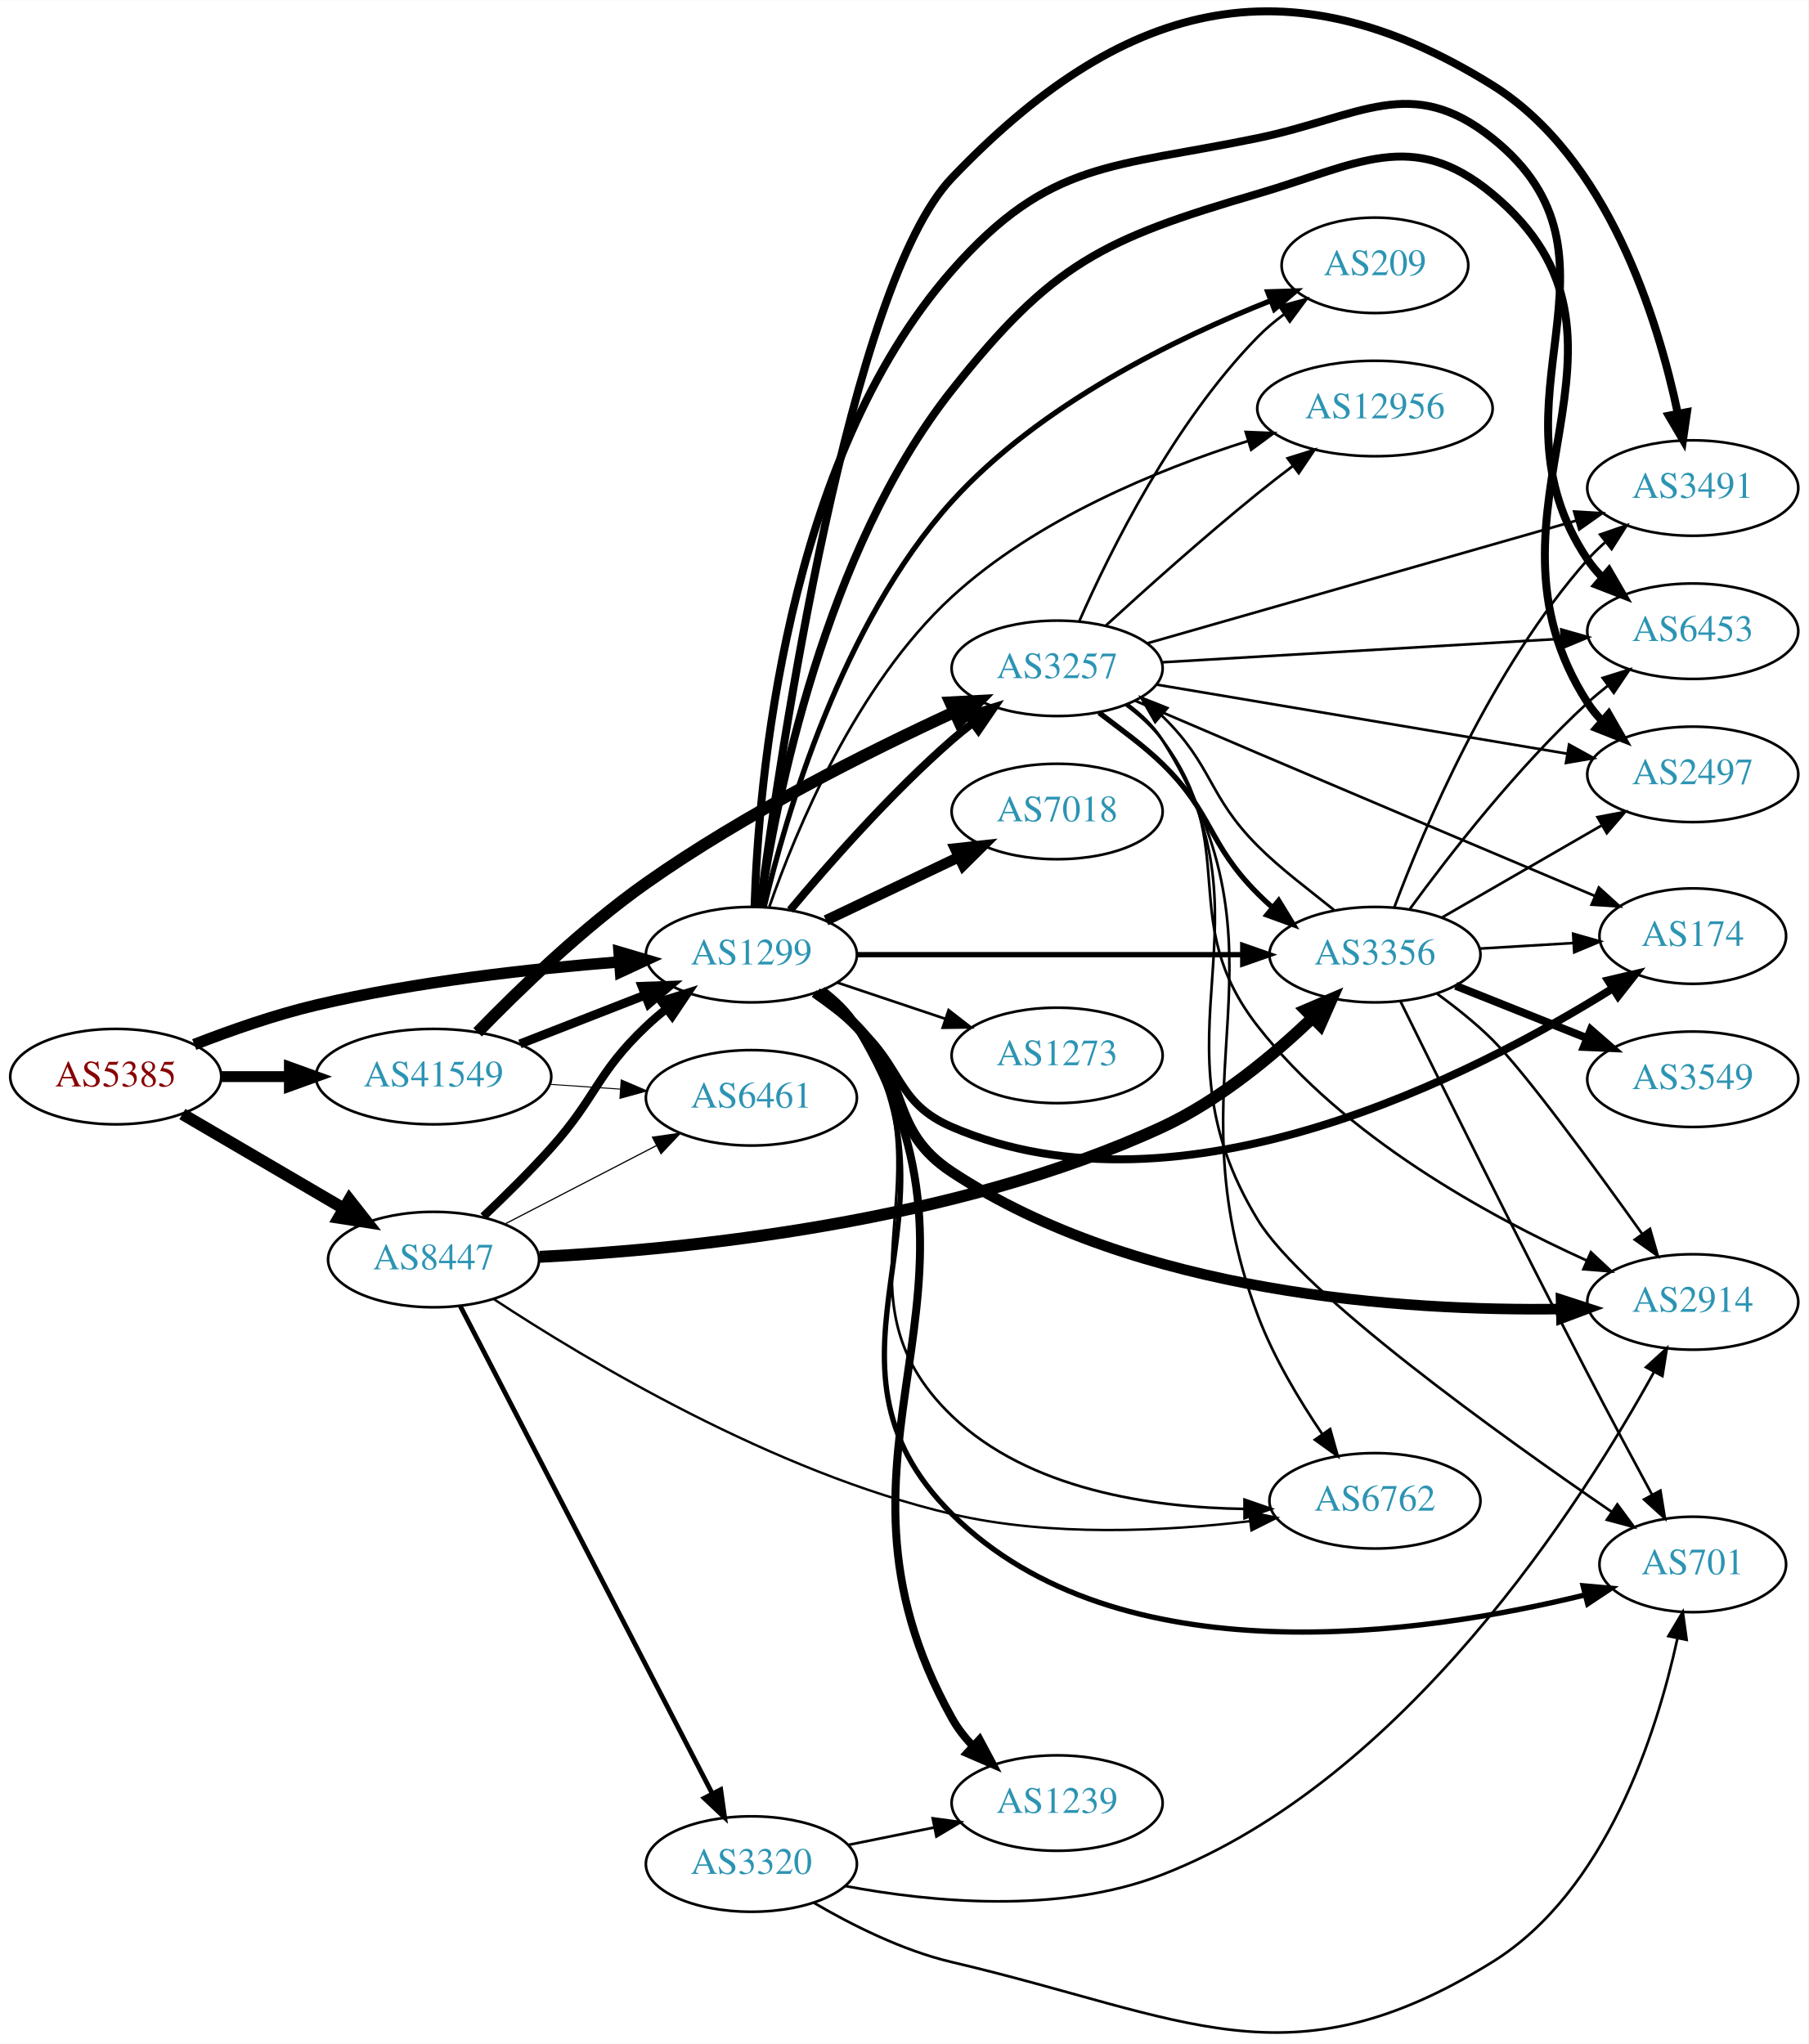
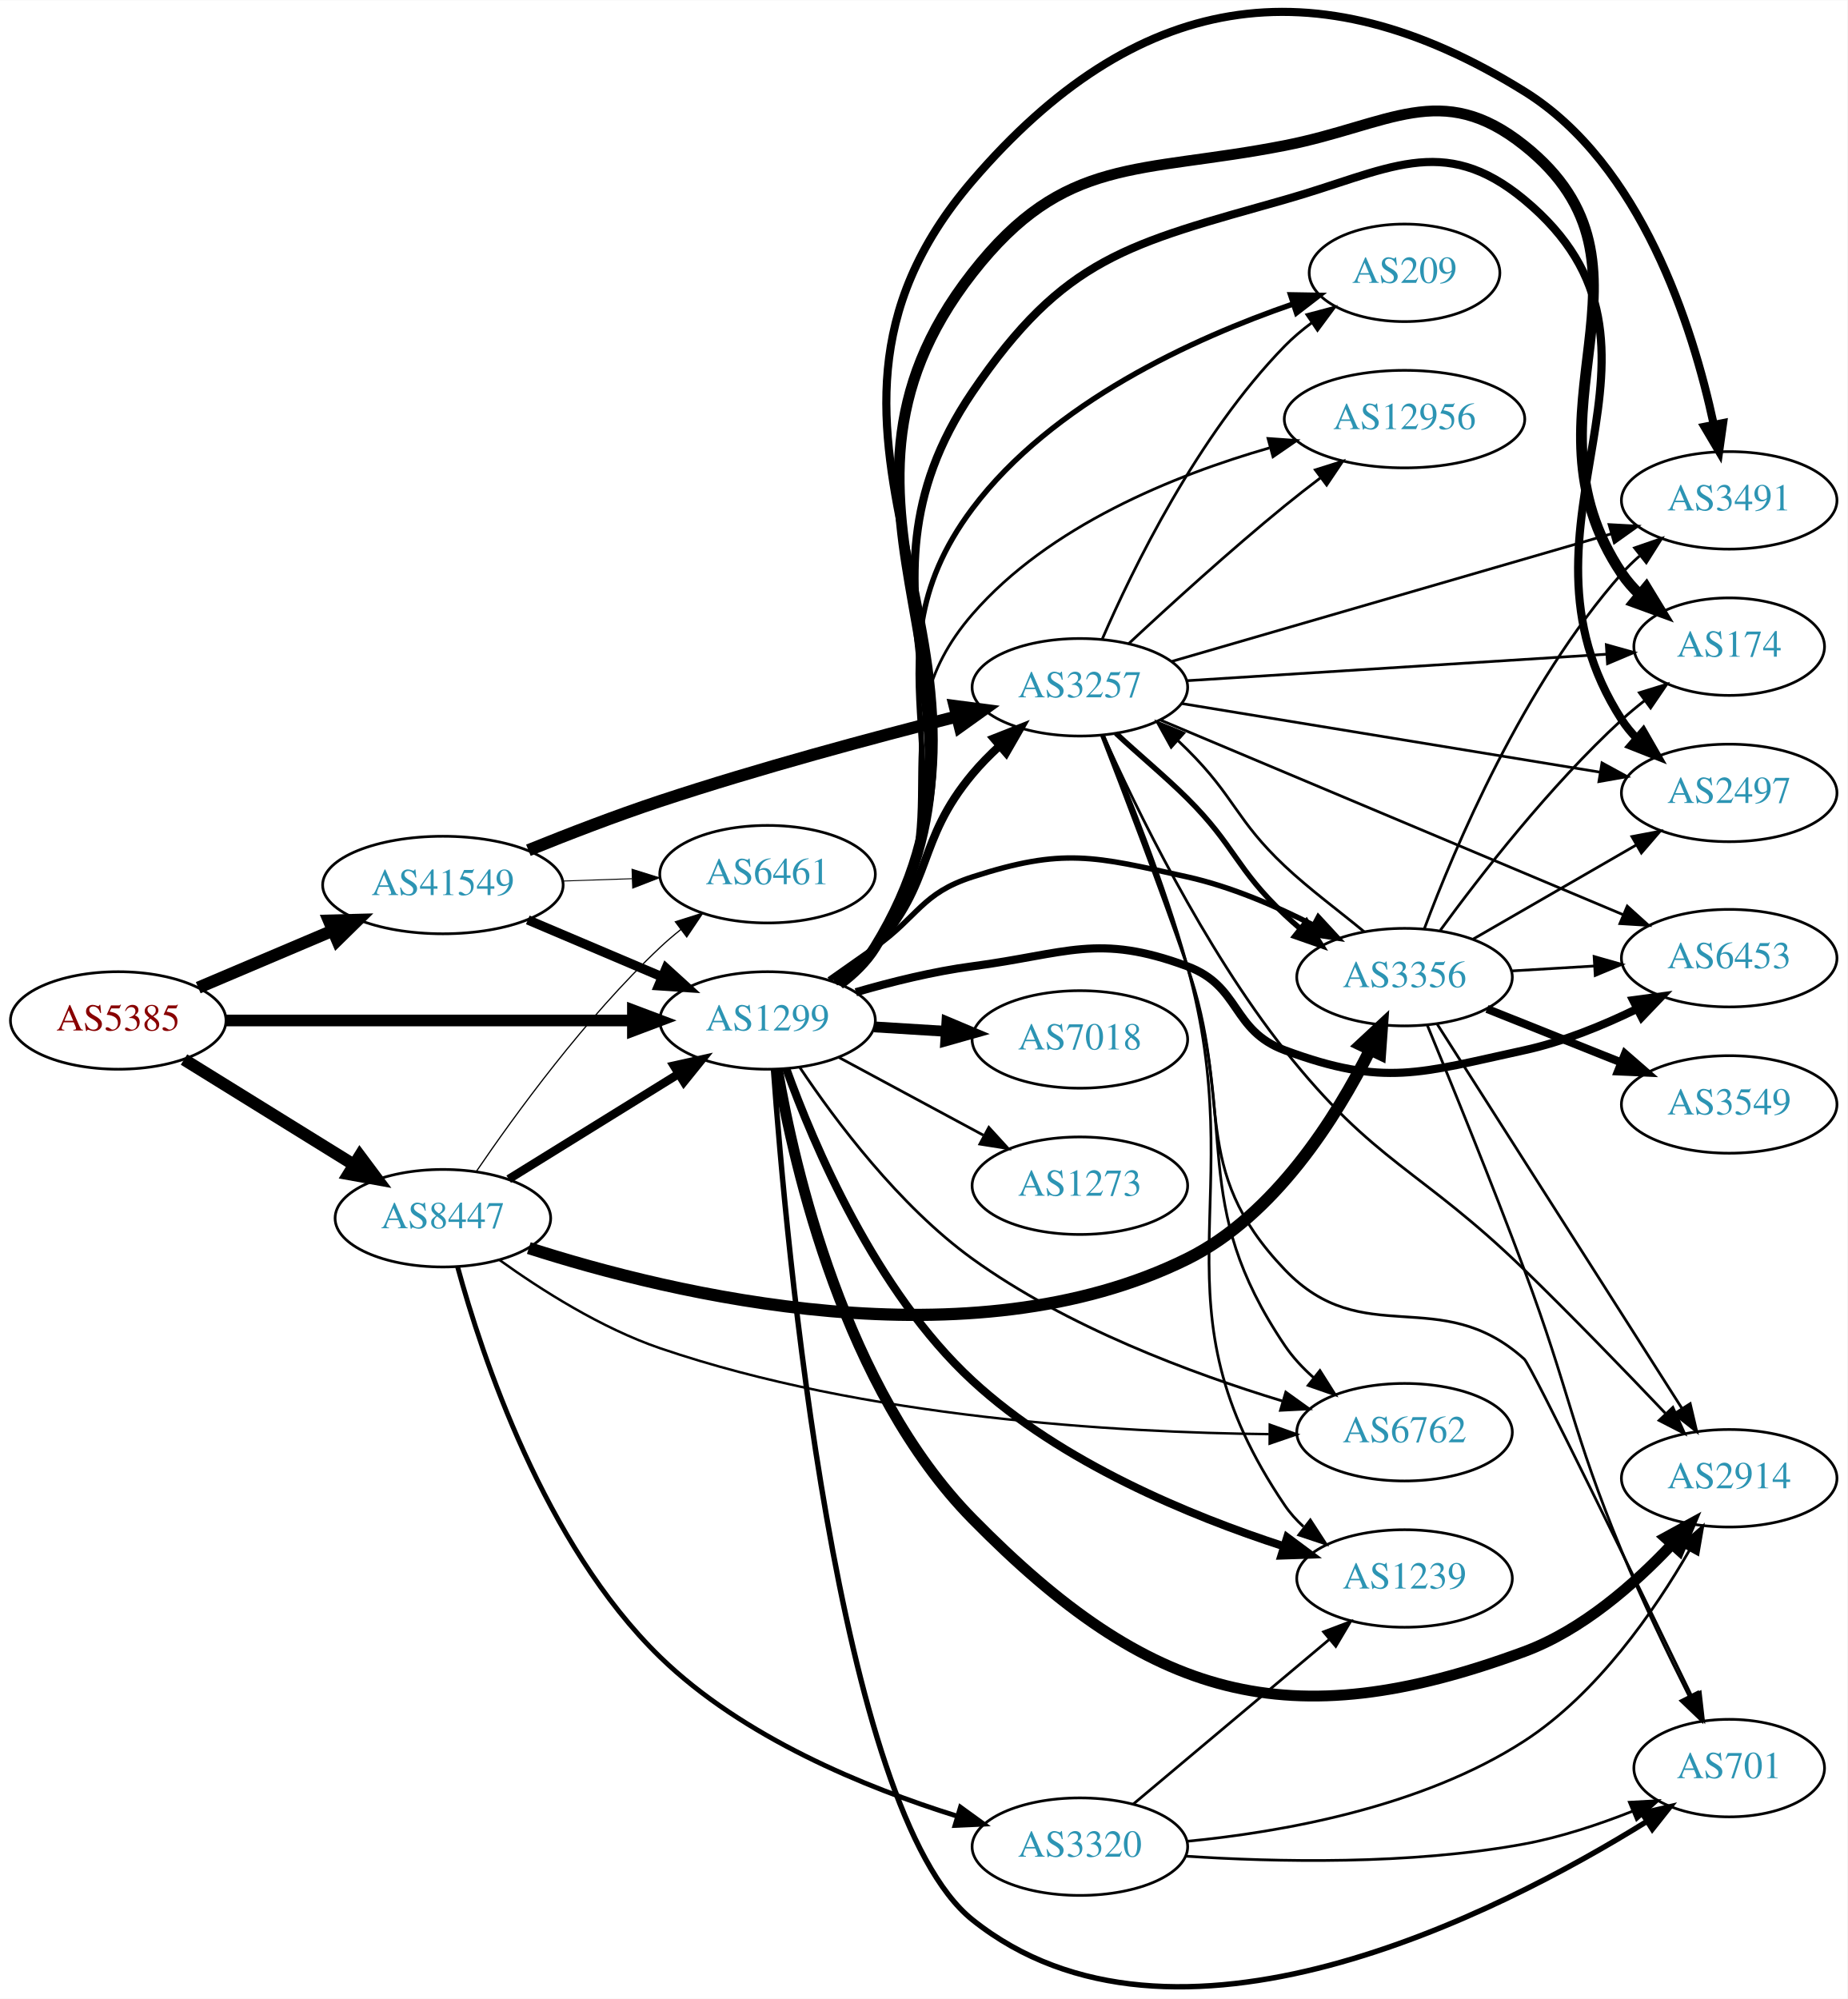
- <svg xmlns="http://www.w3.org/2000/svg" xmlns:xlink="http://www.w3.org/1999/xlink" width="682pt" height="771pt" viewBox="0.00 0.00 681.96 770.75">
-   <g id="graph0" class="graph" transform="scale(1 1) rotate(0) translate(4 766.749)">
-     <polygon fill="white" stroke="none" points="-4,4 -4,-766.749 677.956,-766.749 677.956,4 -4,4" />
+ <svg xmlns="http://www.w3.org/2000/svg" xmlns:xlink="http://www.w3.org/1999/xlink" width="682pt" height="738pt" viewBox="0.00 0.00 681.96 737.76">
+   <g id="graph0" class="graph" transform="scale(1 1) rotate(0) translate(4 733.757)">
+     <polygon fill="white" stroke="none" points="-4,4 -4,-733.757 677.956,-733.757 677.956,4 -4,4" />
    <g id="node1" class="node">
      <g id="a_node1">
        <a xlink:href="/asn/5385" xlink:title="AS5385 ~ Russmedia IT GmbH [AT]">
-           <ellipse fill="#ffffff" stroke="black" cx="39.647" cy="-360.772" rx="39.794" ry="18" />
-           <text text-anchor="middle" x="39.647" y="-357.072" font-family="Times,serif" font-size="14.00" fill="#880000">AS5385</text>
+           <ellipse fill="#ffffff" stroke="black" cx="39.647" cy="-357.136" rx="39.794" ry="18" />
+           <text text-anchor="middle" x="39.647" y="-353.436" font-family="Times,serif" font-size="14.00" fill="#880000">AS5385</text>
        </a>
      </g>
    </g>
    <g id="node2" class="node">
      <g id="a_node2">
        <a xlink:href="/asn/1299" xlink:title="AS1299 ~ Telia Carrier [EU]">
-           <ellipse fill="#ffffff" stroke="black" cx="279.332" cy="-406.772" rx="39.794" ry="18" />
-           <text text-anchor="middle" x="279.332" y="-403.072" font-family="Times,serif" font-size="14.00" fill="#2c94b3">AS1299</text>
+           <ellipse fill="#ffffff" stroke="black" cx="279.332" cy="-357.136" rx="39.794" ry="18" />
+           <text text-anchor="middle" x="279.332" y="-353.436" font-family="Times,serif" font-size="14.00" fill="#2c94b3">AS1299</text>
        </a>
      </g>
    </g>
    <g id="edge1" class="edge">
-       <path fill="none" stroke="black" stroke-width="4.312" d="M69.243,-372.873C82.948,-378.216 99.733,-384.103 115.293,-387.772 153.085,-396.682 196.834,-401.49 229.493,-404.038" />
-       <polygon fill="black" stroke="black" stroke-width="4.312" points="229.435,-407.817 239.685,-404.788 229.989,-400.291 229.435,-407.817" />
+       <path fill="none" stroke="black" stroke-width="4.312" d="M79.364,-357.136C120.282,-357.136 184.922,-357.136 229.356,-357.136" />
+       <polygon fill="black" stroke="black" stroke-width="4.312" points="229.631,-360.91 239.631,-357.136 229.631,-353.363 229.631,-360.91" />
    </g>
    <g id="node3" class="node">
      <g id="a_node3">
        <a xlink:href="/asn/8447" xlink:title="AS8447 ~ A1 Telekom Austria AG [AT]">
-           <ellipse fill="#ffffff" stroke="black" cx="159.489" cy="-291.772" rx="39.794" ry="18" />
-           <text text-anchor="middle" x="159.489" y="-288.072" font-family="Times,serif" font-size="14.00" fill="#2c94b3">AS8447</text>
+           <ellipse fill="#ffffff" stroke="black" cx="159.489" cy="-284.136" rx="39.794" ry="18" />
+           <text text-anchor="middle" x="159.489" y="-280.436" font-family="Times,serif" font-size="14.00" fill="#2c94b3">AS8447</text>
        </a>
      </g>
    </g>
    <g id="edge2" class="edge">
-       <path fill="none" stroke="black" stroke-width="4.5" d="M64.778,-346.642C82.334,-336.363 106.308,-322.325 125.613,-311.021" />
-       <polygon fill="black" stroke="black" stroke-width="4.5" points="127.75,-314.333 134.39,-305.883 123.771,-307.538 127.75,-314.333" />
+       <path fill="none" stroke="black" stroke-width="4.5" d="M63.928,-342.714C81.844,-331.615 106.801,-316.155 126.577,-303.904" />
+       <polygon fill="black" stroke="black" stroke-width="4.5" points="128.828,-307.142 135.256,-298.529 124.681,-300.448 128.828,-307.142" />
    </g>
    <g id="node4" class="node">
      <g id="a_node4">
        <a xlink:href="/asn/41549" xlink:title="AS41549 ~ EWB-Cable-Network-AS [CH]">
-           <ellipse fill="#ffffff" stroke="black" cx="159.489" cy="-360.772" rx="44.393" ry="18" />
-           <text text-anchor="middle" x="159.489" y="-357.072" font-family="Times,serif" font-size="14.00" fill="#2c94b3">AS41549</text>
+           <ellipse fill="#ffffff" stroke="black" cx="159.489" cy="-407.136" rx="44.393" ry="18" />
+           <text text-anchor="middle" x="159.489" y="-403.436" font-family="Times,serif" font-size="14.00" fill="#2c94b3">AS41549</text>
        </a>
      </g>
    </g>
    <g id="edge3" class="edge">
-       <path fill="none" stroke="black" stroke-width="4.125" d="M79.559,-360.772C87.662,-360.772 96.337,-360.772 104.863,-360.772" />
-       <polygon fill="black" stroke="black" stroke-width="4.125" points="105.141,-364.381 115.141,-360.772 105.141,-357.162 105.141,-364.381" />
+       <path fill="none" stroke="black" stroke-width="4.5" d="M69.173,-369.24C84.091,-375.57 102.59,-383.419 118.876,-390.329" />
+       <polygon fill="black" stroke="black" stroke-width="4.5" points="117.422,-393.989 128.166,-394.27 120.498,-386.739 117.422,-393.989" />
    </g>
    <g id="node5" class="node">
      <g id="a_node5">
-         <a xlink:href="/asn/2497" xlink:title="AS2497 ~ Internet Initiative Japan Inc. [JP]">
-           <ellipse fill="#ffffff" stroke="black" cx="634.31" cy="-474.772" rx="39.794" ry="18" />
-           <text text-anchor="middle" x="634.31" y="-471.072" font-family="Times,serif" font-size="14.00" fill="#2c94b3">AS2497</text>
+         <a xlink:href="/asn/3491" xlink:title="AS3491 ~ PCCW Global, Inc. [US]">
+           <ellipse fill="#ffffff" stroke="black" cx="634.31" cy="-549.136" rx="39.794" ry="18" />
+           <text text-anchor="middle" x="634.31" y="-545.436" font-family="Times,serif" font-size="14.00" fill="#2c94b3">AS3491</text>
        </a>
      </g>
    </g>
    <g id="edge4" class="edge">
-       <path fill="none" stroke="black" stroke-width="3" d="M282.64,-424.945C288.438,-464.293 306.761,-558.739 354.978,-619.772 392.723,-667.549 411.844,-676.635 470.271,-693.772 507.968,-704.829 528.433,-718.861 558.663,-693.772 625.472,-638.325 547.581,-574.717 594.663,-501.772 596.244,-499.322 598.134,-497.031 600.215,-494.902" />
-       <polygon fill="black" stroke="black" stroke-width="3" points="602.584,-497.481 607.862,-488.294 598.007,-492.185 602.584,-497.481" />
+       <path fill="none" stroke="black" stroke-width="3" d="M306.009,-370.515C311.046,-374.271 315.76,-378.813 318.978,-384.136 384.574,-492.641 272.401,-570.923 354.978,-667.136 414.705,-736.727 480.762,-748.526 558.663,-700.136 601.887,-673.287 620.838,-613.178 628.544,-577.425" />
+       <polygon fill="black" stroke="black" stroke-width="3" points="632.065,-577.666 630.589,-567.175 625.2,-576.297 632.065,-577.666" />
    </g>
    <g id="node6" class="node">
      <g id="a_node6">
-         <a xlink:href="/asn/174" xlink:title="AS174 ~ Cogent Communications [US]">
-           <ellipse fill="#ffffff" stroke="black" cx="634.31" cy="-413.772" rx="35.194" ry="18" />
-           <text text-anchor="middle" x="634.31" y="-410.072" font-family="Times,serif" font-size="14.00" fill="#2c94b3">AS174</text>
+         <a xlink:href="/asn/12956" xlink:title="AS12956 ~ TELXIUS [ES]">
+           <ellipse fill="#ffffff" stroke="black" cx="514.467" cy="-579.136" rx="44.393" ry="18" />
+           <text text-anchor="middle" x="514.467" y="-575.436" font-family="Times,serif" font-size="14.00" fill="#2c94b3">AS12956</text>
        </a>
      </g>
    </g>
    <g id="edge5" class="edge">
-       <path fill="none" stroke="black" stroke-width="3" d="M302.98,-392.094C308.383,-388.285 314.017,-384.045 318.978,-379.772 336.604,-364.588 333.607,-350.964 354.978,-341.772 441.701,-304.469 552.213,-361.592 604.02,-393.972" />
-       <polygon fill="black" stroke="black" stroke-width="3" points="602.386,-397.082 612.699,-399.511 606.152,-391.181 602.386,-397.082" />
+       <path fill="none" stroke="black" d="M305.4,-370.917C310.469,-374.652 315.349,-379.084 318.978,-384.136 352.206,-430.4 317.653,-464.109 354.978,-507.136 383.277,-539.758 429.364,-558.394 464.564,-568.495" />
+       <polygon fill="black" stroke="black" points="464.074,-571.989 474.642,-571.242 465.914,-565.235 464.074,-571.989" />
    </g>
    <g id="node7" class="node">
      <g id="a_node7">
        <a xlink:href="/asn/2914" xlink:title="AS2914 ~ NTT America, Inc. [US]">
-           <ellipse fill="#ffffff" stroke="black" cx="634.31" cy="-275.772" rx="39.794" ry="18" />
-           <text text-anchor="middle" x="634.31" y="-272.072" font-family="Times,serif" font-size="14.00" fill="#2c94b3">AS2914</text>
+           <ellipse fill="#ffffff" stroke="black" cx="634.31" cy="-188.136" rx="39.794" ry="18" />
+           <text text-anchor="middle" x="634.31" y="-184.436" font-family="Times,serif" font-size="14.00" fill="#2c94b3">AS2914</text>
        </a>
      </g>
    </g>
    <g id="edge6" class="edge">
-       <path fill="none" stroke="black" stroke-width="4" d="M303.954,-392.41C309.208,-388.65 314.533,-384.354 318.978,-379.772 339.322,-358.803 330.585,-340.849 354.978,-324.772 424.928,-278.668 525.388,-272.266 584.54,-273.116" />
-       <polygon fill="black" stroke="black" stroke-width="4" points="584.657,-276.619 594.732,-273.34 584.812,-269.621 584.657,-276.619" />
+       <path fill="none" stroke="black" stroke-width="4" d="M282.997,-338.936C289.202,-302.734 307.838,-221.06 354.978,-173.136 420.272,-106.758 471.339,-91.826 558.663,-124.136 580.006,-132.033 599.363,-149.061 613.015,-163.568" />
+       <polygon fill="black" stroke="black" stroke-width="4" points="610.69,-166.216 619.988,-171.295 615.886,-161.526 610.69,-166.216" />
    </g>
    <g id="node8" class="node">
      <g id="a_node8">
-         <a xlink:href="/asn/209" xlink:title="AS209 ~ CenturyLink Communications, LLC [US]">
-           <ellipse fill="#ffffff" stroke="black" cx="514.467" cy="-666.772" rx="35.194" ry="18" />
-           <text text-anchor="middle" x="514.467" y="-663.072" font-family="Times,serif" font-size="14.00" fill="#2c94b3">AS209</text>
+         <a xlink:href="/asn/7018" xlink:title="AS7018 ~ AT&amp;T Services, Inc. [US]">
+           <ellipse fill="#ffffff" stroke="black" cx="394.625" cy="-350.136" rx="39.794" ry="18" />
+           <text text-anchor="middle" x="394.625" y="-346.436" font-family="Times,serif" font-size="14.00" fill="#2c94b3">AS7018</text>
        </a>
      </g>
    </g>
    <g id="edge7" class="edge">
-       <path fill="none" stroke="black" stroke-width="2" d="M284.172,-424.843C292.128,-458.523 313.255,-531.649 354.978,-577.772 388.068,-614.351 439.834,-639.44 475.134,-653.434" />
-       <polygon fill="black" stroke="black" stroke-width="2" points="474.035,-656.761 484.625,-657.087 476.55,-650.229 474.035,-656.761" />
+       <path fill="none" stroke="black" stroke-width="4" d="M318.687,-354.766C327.177,-354.242 336.281,-353.679 345.115,-353.133" />
+       <polygon fill="black" stroke="black" stroke-width="4" points="345.543,-356.614 355.308,-352.504 345.111,-349.627 345.543,-356.614" />
    </g>
    <g id="node9" class="node">
      <g id="a_node9">
-         <a xlink:href="/asn/12956" xlink:title="AS12956 ~ TELXIUS [ES]">
-           <ellipse fill="#ffffff" stroke="black" cx="514.467" cy="-612.772" rx="44.393" ry="18" />
-           <text text-anchor="middle" x="514.467" y="-609.072" font-family="Times,serif" font-size="14.00" fill="#2c94b3">AS12956</text>
+         <a xlink:href="/asn/3257" xlink:title="AS3257 ~ GTT [DE]">
+           <ellipse fill="#ffffff" stroke="black" cx="394.625" cy="-480.136" rx="39.794" ry="18" />
+           <text text-anchor="middle" x="394.625" y="-476.436" font-family="Times,serif" font-size="14.00" fill="#2c94b3">AS3257</text>
        </a>
      </g>
    </g>
    <g id="edge8" class="edge">
-       <path fill="none" stroke="black" d="M286.116,-424.886C296.01,-453.27 318.702,-508.419 354.978,-541.772 386.694,-570.931 432.383,-589.659 466.565,-600.516" />
-       <polygon fill="black" stroke="black" points="465.74,-603.924 476.326,-603.504 467.789,-597.23 465.74,-603.924" />
+       <path fill="none" stroke="black" stroke-width="3" d="M304.18,-371.286C309.426,-375.054 314.689,-379.407 318.978,-384.136 340.904,-408.309 334.059,-423.087 354.978,-448.136 357.948,-451.692 361.352,-455.152 364.881,-458.402" />
+       <polygon fill="black" stroke="black" stroke-width="3" points="362.831,-461.255 372.689,-465.137 367.403,-455.955 362.831,-461.255" />
    </g>
    <g id="node10" class="node">
      <g id="a_node10">
-         <a xlink:href="/asn/3257" xlink:title="AS3257 ~ GTT [DE]">
-           <ellipse fill="#ffffff" stroke="black" cx="394.625" cy="-514.772" rx="39.794" ry="18" />
-           <text text-anchor="middle" x="394.625" y="-511.072" font-family="Times,serif" font-size="14.00" fill="#2c94b3">AS3257</text>
+         <a xlink:href="/asn/174" xlink:title="AS174 ~ Cogent Communications [US]">
+           <ellipse fill="#ffffff" stroke="black" cx="634.31" cy="-495.136" rx="35.194" ry="18" />
+           <text text-anchor="middle" x="634.31" y="-491.436" font-family="Times,serif" font-size="14.00" fill="#2c94b3">AS174</text>
        </a>
      </g>
    </g>
    <g id="edge9" class="edge">
-       <path fill="none" stroke="black" stroke-width="3" d="M293.962,-423.589C308.244,-440.701 331.791,-467.516 354.978,-487.772 357.444,-489.926 360.082,-492.066 362.78,-494.143" />
-       <polygon fill="black" stroke="black" stroke-width="3" points="360.805,-497.035 370.934,-500.142 364.953,-491.397 360.805,-497.035" />
+       <path fill="none" stroke="black" stroke-width="4" d="M305.942,-370.556C310.983,-374.31 315.715,-378.841 318.978,-384.136 377.641,-479.329 286.099,-545.052 354.978,-633.136 389.064,-676.727 415.969,-669.493 470.271,-680.136 508.823,-687.692 527.953,-704.636 558.663,-680.136 614.964,-635.221 554.443,-581.882 594.663,-522.136 596.537,-519.352 598.802,-516.768 601.285,-514.39" />
+       <polygon fill="black" stroke="black" stroke-width="4" points="603.703,-516.933 609.213,-507.884 599.262,-511.522 603.703,-516.933" />
    </g>
    <g id="node11" class="node">
      <g id="a_node11">
-         <a xlink:href="/asn/3491" xlink:title="AS3491 ~ PCCW Global, Inc. [US]">
-           <ellipse fill="#ffffff" stroke="black" cx="634.31" cy="-582.772" rx="39.794" ry="18" />
-           <text text-anchor="middle" x="634.31" y="-579.072" font-family="Times,serif" font-size="14.00" fill="#2c94b3">AS3491</text>
+         <a xlink:href="/asn/209" xlink:title="AS209 ~ CenturyLink Communications, LLC [US]">
+           <ellipse fill="#ffffff" stroke="black" cx="514.467" cy="-633.136" rx="35.194" ry="18" />
+           <text text-anchor="middle" x="514.467" y="-629.436" font-family="Times,serif" font-size="14.00" fill="#2c94b3">AS209</text>
        </a>
      </g>
    </g>
    <g id="edge10" class="edge">
-       <path fill="none" stroke="black" stroke-width="3" d="M282.619,-424.967C290.204,-482.531 316.262,-659.261 354.978,-699.772 418.442,-766.175 480.701,-783.341 558.663,-734.772 602.269,-707.606 621.125,-646.701 628.702,-610.777" />
-       <polygon fill="black" stroke="black" stroke-width="3" points="632.144,-611.411 630.629,-600.925 625.275,-610.067 632.144,-611.411" />
+       <path fill="none" stroke="black" stroke-width="2" d="M305.651,-370.743C310.707,-374.487 315.518,-378.967 318.978,-384.136 360.003,-445.43 310.711,-487.141 354.978,-546.136 384.338,-585.264 436.688,-608.995 473.156,-621.574" />
+       <polygon fill="black" stroke="black" stroke-width="2" points="472.395,-625.009 482.988,-624.83 474.595,-618.364 472.395,-625.009" />
    </g>
    <g id="node12" class="node">
      <g id="a_node12">
-         <a xlink:href="/asn/6453" xlink:title="AS6453 ~ TATA COMMUNICATIONS (AMERICA) INC [US]">
-           <ellipse fill="#ffffff" stroke="black" cx="634.31" cy="-528.772" rx="39.794" ry="18" />
-           <text text-anchor="middle" x="634.31" y="-525.072" font-family="Times,serif" font-size="14.00" fill="#2c94b3">AS6453</text>
+         <a xlink:href="/asn/2497" xlink:title="AS2497 ~ Internet Initiative Japan Inc. [JP]">
+           <ellipse fill="#ffffff" stroke="black" cx="634.31" cy="-441.136" rx="39.794" ry="18" />
+           <text text-anchor="middle" x="634.31" y="-437.436" font-family="Times,serif" font-size="14.00" fill="#2c94b3">AS2497</text>
        </a>
      </g>
    </g>
    <g id="edge11" class="edge">
-       <path fill="none" stroke="black" stroke-width="3" d="M280.52,-424.866C281.951,-470.736 291.832,-593.009 354.978,-664.772 391.874,-706.702 415.584,-703.424 470.271,-714.772 508.737,-722.754 527.97,-739.292 558.663,-714.772 615.272,-669.547 554.242,-615.904 594.663,-555.772 596.29,-553.352 598.212,-551.083 600.316,-548.969" />
-       <polygon fill="black" stroke="black" stroke-width="3" points="602.683,-551.55 608.006,-542.389 598.132,-546.231 602.683,-551.55" />
+       <path fill="none" stroke="black" stroke-width="3" d="M305.824,-370.63C310.871,-374.38 315.635,-378.891 318.978,-384.136 368.695,-462.145 303.026,-512.597 354.978,-589.136 388.775,-638.928 412.37,-643.738 470.271,-660.136 508.07,-670.841 528.433,-685.225 558.663,-660.136 625.472,-604.69 547.581,-541.082 594.663,-468.136 596.244,-465.686 598.134,-463.395 600.215,-461.267" />
+       <polygon fill="black" stroke="black" stroke-width="3" points="602.584,-463.845 607.862,-454.659 598.007,-458.549 602.584,-463.845" />
    </g>
    <g id="node13" class="node">
      <g id="a_node13">
-         <a xlink:href="/asn/7018" xlink:title="AS7018 ~ AT&amp;T Services, Inc. [US]">
-           <ellipse fill="#ffffff" stroke="black" cx="394.625" cy="-460.772" rx="39.794" ry="18" />
-           <text text-anchor="middle" x="394.625" y="-457.072" font-family="Times,serif" font-size="14.00" fill="#2c94b3">AS7018</text>
+         <a xlink:href="/asn/1239" xlink:title="AS1239 ~ Sprint [US]">
+           <ellipse fill="#ffffff" stroke="black" cx="514.467" cy="-151.136" rx="39.794" ry="18" />
+           <text text-anchor="middle" x="514.467" y="-147.436" font-family="Times,serif" font-size="14.00" fill="#2c94b3">AS1239</text>
        </a>
      </g>
    </g>
    <g id="edge12" class="edge">
-       <path fill="none" stroke="black" stroke-width="4" d="M307.468,-419.706C322.462,-426.853 341.283,-435.824 357.506,-443.556" />
-       <polygon fill="black" stroke="black" stroke-width="4" points="356.177,-446.8 366.71,-447.943 359.188,-440.481 356.177,-446.8" />
+       <path fill="none" stroke="black" stroke-width="3" d="M286.229,-339.335C296.28,-311.434 319.181,-257.185 354.978,-224.136 387.797,-193.837 435.387,-174.224 469.845,-163.038" />
+       <polygon fill="black" stroke="black" stroke-width="3" points="471.143,-166.3 479.639,-159.97 469.05,-159.62 471.143,-166.3" />
    </g>
    <g id="node14" class="node">
      <g id="a_node14">
        <a xlink:href="/asn/701" xlink:title="AS701 ~ UUNET [US]">
-           <ellipse fill="#ffffff" stroke="black" cx="634.31" cy="-176.772" rx="35.194" ry="18" />
-           <text text-anchor="middle" x="634.31" y="-173.072" font-family="Times,serif" font-size="14.00" fill="#2c94b3">AS701</text>
+           <ellipse fill="#ffffff" stroke="black" cx="634.31" cy="-81.136" rx="35.194" ry="18" />
+           <text text-anchor="middle" x="634.31" y="-77.436" font-family="Times,serif" font-size="14.00" fill="#2c94b3">AS701</text>
        </a>
      </g>
    </g>
    <g id="edge13" class="edge">
-       <path fill="none" stroke="black" stroke-width="2" d="M305.749,-393.229C310.799,-389.482 315.584,-384.985 318.978,-379.772 364.441,-309.938 295.919,-254.556 354.978,-195.772 417.77,-133.272 532.929,-150.387 593.563,-165.252" />
-       <polygon fill="black" stroke="black" stroke-width="2" points="592.963,-168.711 603.518,-167.794 594.695,-161.929 592.963,-168.711" />
+       <path fill="none" stroke="black" stroke-width="2" d="M281.516,-339.156C286.093,-275.887 304.928,-65.183 354.978,-25.136 428.986,34.079 548.854,-27.262 603.929,-61.458" />
+       <polygon fill="black" stroke="black" stroke-width="2" points="602.185,-64.496 612.506,-66.891 605.931,-58.583 602.185,-64.496" />
    </g>
    <g id="node15" class="node">
      <g id="a_node15">
-         <a xlink:href="/asn/1239" xlink:title="AS1239 ~ Sprint [US]">
-           <ellipse fill="#ffffff" stroke="black" cx="394.625" cy="-86.772" rx="39.794" ry="18" />
-           <text text-anchor="middle" x="394.625" y="-83.072" font-family="Times,serif" font-size="14.00" fill="#2c94b3">AS1239</text>
+         <a xlink:href="/asn/6453" xlink:title="AS6453 ~ TATA COMMUNICATIONS (AMERICA) INC [US]">
+           <ellipse fill="#ffffff" stroke="black" cx="634.31" cy="-380.136" rx="39.794" ry="18" />
+           <text text-anchor="middle" x="634.31" y="-376.436" font-family="Times,serif" font-size="14.00" fill="#2c94b3">AS6453</text>
        </a>
      </g>
    </g>
    <g id="edge14" class="edge">
-       <path fill="none" stroke="black" stroke-width="3" d="M305.968,-393.368C311.007,-389.613 315.732,-385.078 318.978,-379.772 380.086,-279.883 298.004,-221.075 354.978,-118.772 357.076,-115.005 359.808,-111.498 362.849,-108.292" />
-       <polygon fill="black" stroke="black" stroke-width="3" points="365.374,-110.725 370.357,-101.375 360.631,-105.576 365.374,-110.725" />
+       <path fill="none" stroke="black" stroke-width="3" d="M311.927,-367.565C325.082,-371.39 340.612,-375.245 354.978,-377.136 389.918,-381.736 401.233,-389.401 434.271,-377.136 454.066,-369.788 450.476,-353.484 470.271,-346.136 507.101,-332.464 520.271,-337.805 558.663,-346.136 572.858,-349.217 587.592,-355.24 600.181,-361.372" />
+       <polygon fill="black" stroke="black" stroke-width="3" points="598.846,-364.62 609.346,-366.035 602.021,-358.381 598.846,-364.62" />
    </g>
    <g id="node16" class="node">
      <g id="a_node16">
        <a xlink:href="/asn/3356" xlink:title="AS3356 ~ Level 3 Parent, LLC [US]">
-           <ellipse fill="#ffffff" stroke="black" cx="514.467" cy="-406.772" rx="39.794" ry="18" />
-           <text text-anchor="middle" x="514.467" y="-403.072" font-family="Times,serif" font-size="14.00" fill="#2c94b3">AS3356</text>
+           <ellipse fill="#ffffff" stroke="black" cx="514.467" cy="-373.136" rx="39.794" ry="18" />
+           <text text-anchor="middle" x="514.467" y="-369.436" font-family="Times,serif" font-size="14.00" fill="#2c94b3">AS3356</text>
        </a>
      </g>
    </g>
    <g id="edge15" class="edge">
-       <path fill="none" stroke="black" stroke-width="2" d="M319.091,-406.772C359.007,-406.772 421.325,-406.772 464.597,-406.772" />
-       <polygon fill="black" stroke="black" stroke-width="2" points="464.615,-410.272 474.615,-406.772 464.615,-403.272 464.615,-410.272" />
+       <path fill="none" stroke="black" stroke-width="2" d="M302.04,-372.213C307.575,-376.082 313.507,-380.249 318.978,-384.136 335.068,-395.566 336.199,-404.064 354.978,-410.136 388.51,-420.979 399.868,-417.776 434.271,-410.136 450.28,-406.581 466.886,-399.434 480.731,-392.362" />
+       <polygon fill="black" stroke="black" stroke-width="2" points="482.647,-395.307 489.834,-387.522 479.361,-389.126 482.647,-395.307" />
    </g>
    <g id="node17" class="node">
      <g id="a_node17">
        <a xlink:href="/asn/6762" xlink:title="AS6762 ~ TELECOM ITALIA SPARKLE S.p.A. [IT]">
-           <ellipse fill="#ffffff" stroke="black" cx="514.467" cy="-200.772" rx="39.794" ry="18" />
-           <text text-anchor="middle" x="514.467" y="-197.072" font-family="Times,serif" font-size="14.00" fill="#2c94b3">AS6762</text>
+           <ellipse fill="#ffffff" stroke="black" cx="514.467" cy="-205.136" rx="39.794" ry="18" />
+           <text text-anchor="middle" x="514.467" y="-201.436" font-family="Times,serif" font-size="14.00" fill="#2c94b3">AS6762</text>
        </a>
      </g>
    </g>
    <g id="edge16" class="edge">
-       <path fill="none" stroke="black" d="M305.568,-393.109C310.629,-389.368 315.463,-384.904 318.978,-379.772 356.99,-324.278 306.452,-279.351 354.978,-232.772 384.008,-204.907 430.222,-198.215 465.272,-197.72" />
-       <polygon fill="black" stroke="black" points="465.291,-201.22 475.299,-197.741 465.306,-194.22 465.291,-201.22" />
+       <path fill="none" stroke="black" d="M291.291,-339.727C304.354,-320.206 327.857,-288.727 354.978,-269.136 389.749,-244.02 435.783,-226.863 469.275,-216.684" />
+       <polygon fill="black" stroke="black" points="470.637,-219.932 479.24,-213.748 468.658,-213.217 470.637,-219.932" />
    </g>
    <g id="node18" class="node">
      <g id="a_node18">
        <a xlink:href="/asn/1273" xlink:title="AS1273 ~ Vodafone Group PLC [EU]">
-           <ellipse fill="#ffffff" stroke="black" cx="394.625" cy="-368.772" rx="39.794" ry="18" />
-           <text text-anchor="middle" x="394.625" y="-365.072" font-family="Times,serif" font-size="14.00" fill="#2c94b3">AS1273</text>
+           <ellipse fill="#ffffff" stroke="black" cx="394.625" cy="-296.136" rx="39.794" ry="18" />
+           <text text-anchor="middle" x="394.625" y="-292.436" font-family="Times,serif" font-size="14.00" fill="#2c94b3">AS1273</text>
        </a>
      </g>
    </g>
    <g id="edge17" class="edge">
-       <path fill="none" stroke="black" d="M311.589,-396.287C324.238,-392.045 339.017,-387.088 352.518,-382.559" />
-       <polygon fill="black" stroke="black" points="353.708,-385.852 362.076,-379.354 351.482,-379.215 353.708,-385.852" />
+       <path fill="none" stroke="black" d="M305.475,-343.598C321.206,-335.128 341.69,-324.099 358.952,-314.805" />
+       <polygon fill="black" stroke="black" points="361.014,-317.67 368.16,-309.847 357.696,-311.506 361.014,-317.67" />
    </g>
    <g id="edge19" class="edge">
-       <path fill="none" stroke="black" stroke-width="3.15" d="M178.262,-308.014C186.28,-315.601 195.718,-324.9 203.685,-333.772 221.031,-353.087 220.837,-361.919 239.685,-379.772 242.062,-382.023 244.64,-384.23 247.297,-386.352" />
-       <polygon fill="black" stroke="black" stroke-width="3.15" points="245.289,-389.22 255.389,-392.419 249.488,-383.62 245.289,-389.22" />
+       <path fill="none" stroke="black" stroke-width="3.15" d="M183.771,-298.559C201.687,-309.657 226.644,-325.117 246.42,-337.368" />
+       <polygon fill="black" stroke="black" stroke-width="3.15" points="244.754,-340.453 255.098,-342.744 248.44,-334.502 244.754,-340.453" />
+     </g>
+     <g id="edge18" class="edge">
+       <path fill="none" stroke="black" stroke-width="4.5" d="M191.204,-273.114C244.017,-256.119 354.08,-229.407 434.271,-269.136 466.548,-285.127 489.245,-321.268 501.834,-346.425" />
+       <polygon fill="black" stroke="black" stroke-width="4.5" points="498.292,-348.146 506.162,-355.464 505.394,-344.744 498.292,-348.146" />
    </g>
    <g id="edge21" class="edge">
-       <path fill="none" stroke="black" stroke-width="4.5" d="M199.517,-292.797C254.357,-295.563 356.237,-305.61 434.271,-341.772 455.71,-351.707 476.225,-368.834 491.001,-383.014" />
-       <polygon fill="black" stroke="black" stroke-width="4.5" points="488.299,-385.879 498.18,-390.106 493.834,-380.277 488.299,-385.879" />
-     </g>
-     <g id="edge18" class="edge">
-       <path fill="none" stroke="black" stroke-width="0.9" d="M182.26,-276.812C216.937,-253.99 287.689,-211.474 354.978,-195.772 392.111,-187.106 435.458,-189.282 467.425,-193.103" />
-       <polygon fill="black" stroke="black" stroke-width="0.9" points="467.015,-196.579 477.381,-194.39 467.912,-189.637 467.015,-196.579" />
+       <path fill="none" stroke="black" stroke-width="0.9" d="M180.44,-268.675C195.765,-257.668 217.926,-243.56 239.685,-236.136 315.178,-210.378 408.486,-205.023 464.369,-204.42" />
+       <polygon fill="black" stroke="black" stroke-width="0.9" points="464.714,-207.918 474.693,-204.359 464.672,-200.918 464.714,-207.918" />
    </g>
    <g id="node19" class="node">
      <g id="a_node19">
-         <a xlink:href="/asn/3320" xlink:title="AS3320 ~ DTAG [DE]">
-           <ellipse fill="#ffffff" stroke="black" cx="279.332" cy="-63.772" rx="39.794" ry="18" />
-           <text text-anchor="middle" x="279.332" y="-60.072" font-family="Times,serif" font-size="14.00" fill="#2c94b3">AS3320</text>
+         <a xlink:href="/asn/6461" xlink:title="AS6461 ~ Zayo Bandwidth [US]">
+           <ellipse fill="#ffffff" stroke="black" cx="279.332" cy="-411.136" rx="39.794" ry="18" />
+           <text text-anchor="middle" x="279.332" y="-407.436" font-family="Times,serif" font-size="14.00" fill="#2c94b3">AS6461</text>
        </a>
      </g>
    </g>
    <g id="edge20" class="edge">
-       <path fill="none" stroke="black" stroke-width="1.8" d="M169.54,-274.26C190.062,-234.555 240.229,-137.491 264.598,-90.343" />
-       <polygon fill="black" stroke="black" stroke-width="1.8" points="267.767,-91.834 269.25,-81.344 261.549,-88.62 267.767,-91.834" />
+       <path fill="none" stroke="black" stroke-width="0.45" d="M171.766,-301.302C186.041,-322.277 212.116,-358.173 239.685,-384.136 242.069,-386.381 244.651,-388.583 247.311,-390.701" />
+       <polygon fill="black" stroke="black" stroke-width="0.45" points="245.305,-393.572 255.408,-396.764 249.501,-387.968 245.305,-393.572" />
    </g>
    <g id="node20" class="node">
      <g id="a_node20">
-         <a xlink:href="/asn/6461" xlink:title="AS6461 ~ Zayo Bandwidth [US]">
-           <ellipse fill="#ffffff" stroke="black" cx="279.332" cy="-352.772" rx="39.794" ry="18" />
-           <text text-anchor="middle" x="279.332" y="-349.072" font-family="Times,serif" font-size="14.00" fill="#2c94b3">AS6461</text>
+         <a xlink:href="/asn/3320" xlink:title="AS3320 ~ DTAG [DE]">
+           <ellipse fill="#ffffff" stroke="black" cx="394.625" cy="-52.136" rx="39.794" ry="18" />
+           <text text-anchor="middle" x="394.625" y="-48.436" font-family="Times,serif" font-size="14.00" fill="#2c94b3">AS3320</text>
        </a>
      </g>
    </g>
    <g id="edge22" class="edge">
-       <path fill="none" stroke="black" stroke-width="0.45" d="M186.35,-305.158C203.158,-313.859 225.274,-325.307 243.607,-334.797" />
-       <polygon fill="black" stroke="black" stroke-width="0.45" points="242.041,-337.927 252.531,-339.416 245.259,-331.711 242.041,-337.927" />
+       <path fill="none" stroke="black" stroke-width="1.8" d="M164.923,-266.17C173.832,-233.483 196.818,-163.823 239.685,-122.136 270.204,-92.457 315.537,-73.942 349.112,-63.465" />
+       <polygon fill="black" stroke="black" stroke-width="1.8" points="350.548,-66.689 359.124,-60.469 348.541,-59.983 350.548,-66.689" />
+     </g>
+     <g id="edge35" class="edge">
+       <path fill="none" stroke="black" stroke-width="3.462" d="M190.836,-394.26C205.859,-387.886 224.15,-380.125 240.117,-373.35" />
+       <polygon fill="black" stroke="black" stroke-width="3.462" points="241.87,-376.409 249.709,-369.281 239.136,-369.965 241.87,-376.409" />
+     </g>
+     <g id="edge34" class="edge">
+       <path fill="none" stroke="black" stroke-width="4.5" d="M191.051,-419.979C205.641,-425.883 223.426,-432.753 239.685,-438.136 276.072,-450.183 318.093,-461.477 349.03,-469.312" />
+       <polygon fill="black" stroke="black" stroke-width="4.5" points="348.415,-473.217 359.072,-471.833 350.332,-465.579 348.415,-473.217" />
    </g>
    <g id="edge36" class="edge">
-       <path fill="none" stroke="black" stroke-width="3.375" d="M192.069,-373.099C206.498,-378.731 223.737,-385.461 238.999,-391.418" />
-       <polygon fill="black" stroke="black" stroke-width="3.375" points="238.104,-394.826 248.692,-395.202 240.65,-388.305 238.104,-394.826" />
-     </g>
-     <g id="edge34" class="edge">
-       <path fill="none" stroke="black" stroke-width="4.5" d="M176.099,-377.485C191.346,-393.223 215.699,-416.844 239.685,-433.772 276.804,-459.967 323.457,-483.347 355.621,-498.174" />
-       <polygon fill="black" stroke="black" stroke-width="4.5" points="354.378,-501.935 365.111,-502.495 357.641,-494.767 354.378,-501.935" />
-     </g>
-     <g id="edge35" class="edge">
-       <path fill="none" stroke="black" stroke-width="0.375" d="M203.366,-357.861C211.975,-357.277 221.078,-356.659 229.861,-356.062" />
-       <polygon fill="black" stroke="black" stroke-width="0.375" points="230.236,-359.545 239.976,-355.376 229.762,-352.561 230.236,-359.545" />
+       <path fill="none" stroke="black" stroke-width="0.346" d="M203.7,-408.603C212.013,-408.885 220.775,-409.182 229.258,-409.47" />
+       <polygon fill="black" stroke="black" stroke-width="0.346" points="229.303,-412.974 239.416,-409.815 229.541,-405.978 229.303,-412.974" />
+     </g>
+     <g id="edge44" class="edge">
+       <path fill="none" stroke="black" d="M428.674,-489.73C470.98,-502.012 544.345,-523.31 590.778,-536.789" />
+       <polygon fill="black" stroke="black" points="589.962,-540.197 600.541,-539.623 591.914,-533.474 589.962,-540.197" />
+     </g>
+     <g id="edge38" class="edge">
+       <path fill="none" stroke="black" d="M412.715,-496.313C427.589,-510.187 449.9,-530.509 470.271,-547.136 474.413,-550.516 478.864,-553.986 483.278,-557.336" />
+       <polygon fill="black" stroke="black" points="481.525,-560.395 491.631,-563.575 485.714,-554.787 481.525,-560.395" />
+     </g>
+     <g id="edge37" class="edge">
+       <path fill="none" stroke="black" d="M403.199,-462.552C415.173,-435.85 440.226,-384.166 470.271,-346.136 503.303,-304.325 520.459,-302.282 558.663,-265.136 576.51,-247.784 596.075,-227.555 610.696,-212.186" />
+       <polygon fill="black" stroke="black" points="613.516,-214.299 617.856,-204.634 608.436,-209.483 613.516,-214.299" />
+     </g>
+     <g id="edge40" class="edge">
+       <path fill="none" stroke="black" d="M434.077,-482.563C476.406,-485.234 544.35,-489.522 588.913,-492.334" />
+       <polygon fill="black" stroke="black" points="588.954,-495.844 599.154,-492.981 589.395,-488.858 588.954,-495.844" />
+     </g>
+     <g id="edge41" class="edge">
+       <path fill="none" stroke="black" d="M402.813,-497.765C414.117,-523.857 438.119,-573.21 470.271,-606.136 473.26,-609.197 476.662,-612.065 480.214,-614.704" />
+       <polygon fill="black" stroke="black" points="478.41,-617.71 488.65,-620.429 482.34,-611.918 478.41,-617.71" />
+     </g>
+     <g id="edge39" class="edge">
+       <path fill="none" stroke="black" d="M432.242,-474.128C473.68,-467.329 541.277,-456.237 586.51,-448.815" />
+       <polygon fill="black" stroke="black" points="587.349,-452.224 596.651,-447.151 586.216,-445.317 587.349,-452.224" />
+     </g>
+     <g id="edge43" class="edge">
+       <path fill="none" stroke="black" d="M403.472,-462.229C412.098,-441.936 425.846,-407.701 434.271,-377.136 458.155,-290.488 419.851,-252.542 470.271,-178.136 472.206,-175.281 474.554,-172.669 477.144,-170.292" />
+       <polygon fill="black" stroke="black" points="479.695,-172.744 485.47,-163.862 475.416,-167.204 479.695,-172.744" />
+     </g>
+     <g id="edge47" class="edge">
+       <path fill="none" stroke="black" d="M402.588,-462.367C410.534,-441.913 423.785,-407.259 434.271,-377.136 451.46,-327.756 434.165,-302.954 470.271,-265.136 499.228,-234.806 527.541,-260.241 558.663,-232.136 561.198,-229.847 599.806,-150.443 620.473,-107.724" />
+       <polygon fill="black" stroke="black" points="623.629,-109.236 624.831,-98.71 617.327,-106.189 623.629,-109.236" />
    </g>
    <g id="edge42" class="edge">
-       <path fill="none" stroke="black" d="M431.983,-508.653C473.572,-501.654 541.757,-490.179 587.085,-482.551" />
-       <polygon fill="black" stroke="black" points="587.675,-486.001 596.956,-480.89 586.514,-479.098 587.675,-486.001" />
-     </g>
-     <g id="edge38" class="edge">
-       <path fill="none" stroke="black" d="M423.968,-502.585C437.908,-496.6 454.964,-489.292 470.271,-482.772 514.024,-464.135 564.446,-442.821 597.493,-428.874" />
-       <polygon fill="black" stroke="black" points="598.896,-432.081 606.748,-424.968 596.174,-425.631 598.896,-432.081" />
-     </g>
-     <g id="edge39" class="edge">
-       <path fill="none" stroke="black" d="M420.555,-500.89C425.631,-497.16 430.549,-492.756 434.271,-487.772 464.542,-447.23 439.155,-419.669 470.271,-379.772 502.871,-337.972 557.277,-308.172 594.19,-291.47" />
-       <polygon fill="black" stroke="black" points="595.899,-294.542 603.639,-287.307 593.077,-288.136 595.899,-294.542" />
+       <path fill="none" stroke="black" d="M424.295,-468.074C467.035,-450.092 547.521,-416.23 595.178,-396.179" />
+       <polygon fill="black" stroke="black" points="596.678,-399.345 604.538,-392.241 593.963,-392.893 596.678,-399.345" />
    </g>
    <g id="edge46" class="edge">
-       <path fill="none" stroke="black" d="M403.036,-532.689C414.46,-558.679 438.428,-607.275 470.271,-639.772 473.265,-642.827 476.67,-645.692 480.224,-648.33" />
-       <polygon fill="black" stroke="black" points="478.422,-651.336 488.662,-654.052 482.351,-645.543 478.422,-651.336" />
-     </g>
-     <g id="edge40" class="edge">
-       <path fill="none" stroke="black" d="M413.049,-530.948C427.945,-544.588 450.108,-564.44 470.271,-580.772 474.532,-584.223 479.112,-587.775 483.64,-591.201" />
-       <polygon fill="black" stroke="black" points="481.548,-594.006 491.656,-597.18 485.733,-588.395 481.548,-594.006" />
-     </g>
-     <g id="edge43" class="edge">
-       <path fill="none" stroke="black" d="M428.674,-524.227C470.861,-536.296 543.933,-557.202 590.386,-570.492" />
-       <polygon fill="black" stroke="black" points="589.582,-573.902 600.159,-573.288 591.507,-567.172 589.582,-573.902" />
-     </g>
-     <g id="edge37" class="edge">
-       <path fill="none" stroke="black" d="M434.077,-517.037C475.155,-519.456 540.355,-523.297 584.9,-525.92" />
-       <polygon fill="black" stroke="black" points="584.724,-529.416 594.913,-526.51 585.136,-522.428 584.724,-529.416" />
-     </g>
-     <g id="edge41" class="edge">
-       <path fill="none" stroke="black" d="M421.03,-501.222C426.081,-497.475 430.869,-492.979 434.271,-487.772 479.128,-419.105 427.61,-376.824 470.271,-306.772 487.279,-278.844 561.47,-225.596 603.671,-196.67" />
-       <polygon fill="black" stroke="black" points="605.867,-199.409 612.159,-190.885 601.924,-193.625 605.867,-199.409" />
-     </g>
-     <g id="edge44" class="edge">
-       <path fill="none" stroke="black" stroke-width="2" d="M410.433,-498.031C418.015,-492.207 427.127,-485.748 434.271,-478.772 453.606,-459.892 451.2,-448.918 470.271,-429.772 472.058,-427.978 473.95,-426.205 475.907,-424.48" />
-       <polygon fill="black" stroke="black" stroke-width="2" points="478.161,-427.158 483.68,-418.115 473.726,-421.742 478.161,-427.158" />
+       <path fill="none" stroke="black" stroke-width="2" d="M407.951,-463.159C415.794,-455.749 425.995,-447.368 434.271,-439.136 451.943,-421.56 452.131,-413.229 470.271,-396.136 472.114,-394.4 474.051,-392.673 476.041,-390.982" />
+       <polygon fill="black" stroke="black" stroke-width="2" points="478.271,-393.681 483.9,-384.706 473.902,-388.211 478.271,-393.681" />
    </g>
    <g id="edge45" class="edge">
-       <path fill="none" stroke="black" d="M421.153,-501.301C426.199,-497.55 430.953,-493.033 434.271,-487.772 486.424,-405.082 435.956,-362.314 470.271,-270.772 476.217,-254.909 485.928,-238.717 494.637,-225.907" />
-       <polygon fill="black" stroke="black" points="497.57,-227.82 500.448,-217.624 491.84,-223.8 497.57,-227.82" />
+       <path fill="none" stroke="black" d="M402.913,-462.475C411.158,-442.12 424.683,-407.557 434.271,-377.136 453.584,-315.861 434.396,-290.433 470.271,-237.136 473.193,-232.796 476.906,-228.821 480.925,-225.261" />
+       <polygon fill="black" stroke="black" points="483.239,-227.893 488.901,-218.938 478.89,-222.408 483.239,-227.893" />
    </g>
    <g id="edge23" class="edge">
-       <path fill="none" stroke="black" d="M539.599,-420.697C557.038,-430.76 580.812,-444.478 600.05,-455.579" />
-       <polygon fill="black" stroke="black" points="598.395,-458.665 608.805,-460.632 601.893,-452.602 598.395,-458.665" />
-     </g>
-     <g id="edge24" class="edge">
-       <path fill="none" stroke="black" d="M554.053,-409.064C565.257,-409.729 577.578,-410.461 589.098,-411.146" />
-       <polygon fill="black" stroke="black" points="589.208,-414.658 599.398,-411.757 589.623,-407.67 589.208,-414.658" />
+       <path fill="none" stroke="black" d="M521.711,-390.836C532.828,-420.524 558.345,-481.123 594.663,-522.136 596.647,-524.377 598.853,-526.528 601.176,-528.569" />
+       <polygon fill="black" stroke="black" points="599.365,-531.6 609.379,-535.06 603.709,-526.11 599.365,-531.6" />
+     </g>
+     <g id="edge30" class="edge">
+       <path fill="none" stroke="black" d="M526.553,-355.732C547.399,-323.006 592.527,-252.161 616.9,-213.897" />
+       <polygon fill="black" stroke="black" points="619.918,-215.674 622.339,-205.359 614.014,-211.913 619.918,-215.674" />
+     </g>
+     <g id="edge27" class="edge">
+       <path fill="none" stroke="black" d="M499.588,-389.878C490.782,-397.194 479.373,-405.56 470.271,-414.136 452.131,-431.229 451.943,-439.56 434.271,-457.136 433.19,-458.211 432.077,-459.289 430.94,-460.361" />
+       <polygon fill="black" stroke="black" points="428.332,-457.996 423.199,-467.265 432.992,-463.22 428.332,-457.996" />
    </g>
    <g id="edge25" class="edge">
-       <path fill="none" stroke="black" d="M537.984,-391.968C544.955,-386.904 552.434,-380.949 558.663,-374.772 570.969,-362.57 597.325,-326.553 615.189,-301.505" />
-       <polygon fill="black" stroke="black" points="618.179,-303.34 621.116,-293.16 612.472,-299.286 618.179,-303.34" />
+       <path fill="none" stroke="black" d="M527.689,-390.446C542.289,-410.448 568.093,-443.736 594.663,-468.136 597.274,-470.534 600.108,-472.893 603.014,-475.158" />
+       <polygon fill="black" stroke="black" points="601.147,-478.13 611.273,-481.247 605.301,-472.496 601.147,-478.13" />
+     </g>
+     <g id="edge26" class="edge">
+       <path fill="none" stroke="black" d="M539.599,-387.061C557.038,-397.124 580.812,-410.843 600.05,-421.944" />
+       <polygon fill="black" stroke="black" points="598.395,-425.03 608.805,-426.996 601.893,-418.967 598.395,-425.03" />
+     </g>
+     <g id="edge28" class="edge">
+       <path fill="none" stroke="black" d="M522.912,-355.274C531.735,-333.938 546.741,-297.114 558.663,-265.136 575.75,-219.305 575.993,-206.346 594.663,-161.136 602.172,-142.954 611.79,-123.034 619.553,-107.619" />
+       <polygon fill="black" stroke="black" points="622.696,-109.16 624.111,-98.66 616.457,-105.986 622.696,-109.16" />
    </g>
    <g id="edge29" class="edge">
-       <path fill="none" stroke="black" d="M499,-423.645C490.178,-430.808 478.965,-439.043 470.271,-447.772 451.2,-466.918 453.606,-477.892 434.271,-496.772 434.117,-496.922 433.963,-497.072 433.807,-497.221" />
-       <polygon fill="black" stroke="black" points="431.592,-494.509 426.336,-503.708 436.181,-499.795 431.592,-494.509" />
-     </g>
-     <g id="edge26" class="edge">
-       <path fill="none" stroke="black" d="M521.711,-424.472C532.828,-454.159 558.345,-514.759 594.663,-555.772 596.647,-558.012 598.853,-560.163 601.176,-562.205" />
-       <polygon fill="black" stroke="black" points="599.365,-565.235 609.379,-568.696 603.709,-559.746 599.365,-565.235" />
-     </g>
-     <g id="edge27" class="edge">
-       <path fill="none" stroke="black" d="M527.689,-424.081C542.289,-444.084 568.093,-477.372 594.663,-501.772 597.075,-503.986 599.676,-506.168 602.349,-508.273" />
-       <polygon fill="black" stroke="black" points="600.354,-511.151 610.465,-514.314 604.533,-505.535 600.354,-511.151" />
-     </g>
-     <g id="edge30" class="edge">
-       <path fill="none" stroke="black" d="M524.097,-389.155C538.482,-359.882 568.378,-299.43 594.663,-248.772 602.573,-233.527 611.645,-216.599 619.01,-202.989" />
-       <polygon fill="black" stroke="black" points="622.109,-204.617 623.801,-194.158 615.956,-201.279 622.109,-204.617" />
+       <path fill="none" stroke="black" d="M554.053,-375.428C563.82,-376.008 574.436,-376.639 584.63,-377.245" />
+       <polygon fill="black" stroke="black" points="584.447,-380.74 594.637,-377.839 584.862,-373.752 584.447,-380.74" />
    </g>
    <g id="node21" class="node">
      <g id="a_node21">
        <a xlink:href="/asn/3549" xlink:title="AS3549 ~ Level 3 Parent, LLC [US]">
-           <ellipse fill="#ffffff" stroke="black" cx="634.31" cy="-359.772" rx="39.794" ry="18" />
-           <text text-anchor="middle" x="634.31" y="-356.072" font-family="Times,serif" font-size="14.00" fill="#2c94b3">AS3549</text>
-         </a>
-       </g>
-     </g>
-     <g id="edge28" class="edge">
-       <path fill="none" stroke="black" stroke-width="3" d="M544.9,-395.033C559.804,-389.089 578.1,-381.792 594.173,-375.381" />
-       <polygon fill="black" stroke="black" stroke-width="3" points="595.852,-378.479 603.844,-371.524 593.259,-371.978 595.852,-378.479" />
+           <ellipse fill="#ffffff" stroke="black" cx="634.31" cy="-326.136" rx="39.794" ry="18" />
+           <text text-anchor="middle" x="634.31" y="-322.436" font-family="Times,serif" font-size="14.00" fill="#2c94b3">AS3549</text>
+         </a>
+       </g>
+     </g>
+     <g id="edge24" class="edge">
+       <path fill="none" stroke="black" stroke-width="3" d="M544.9,-361.397C559.804,-355.453 578.1,-348.156 594.173,-341.745" />
+       <polygon fill="black" stroke="black" stroke-width="3" points="595.852,-344.844 603.844,-337.888 593.259,-338.342 595.852,-344.844" />
+     </g>
+     <g id="edge31" class="edge">
+       <path fill="none" stroke="black" d="M434.054,-54.104C469.02,-57.486 520.803,-66.609 558.663,-91.136 585.66,-108.625 606.83,-139.347 619.624,-161.537" />
+       <polygon fill="black" stroke="black" points="616.668,-163.423 624.587,-170.462 622.786,-160.021 616.668,-163.423" />
+     </g>
+     <g id="edge32" class="edge">
+       <path fill="none" stroke="black" d="M414.297,-67.823C433.834,-84.236 464.679,-110.149 486.781,-128.717" />
+       <polygon fill="black" stroke="black" points="484.584,-131.442 494.492,-135.195 489.086,-126.083 484.584,-131.442" />
    </g>
    <g id="edge33" class="edge">
-       <path fill="none" stroke="black" d="M314.655,-55.497C346.74,-49.447 395.401,-44.655 434.271,-59.772 526.023,-95.456 592.585,-200.161 619.769,-249.492" />
-       <polygon fill="black" stroke="black" points="616.699,-251.171 624.531,-258.306 622.858,-247.844 616.699,-251.171" />
-     </g>
-     <g id="edge32" class="edge">
-       <path fill="none" stroke="black" d="M302.822,-49.203C317.123,-40.827 336.389,-31.126 354.978,-26.772 443.119,-6.126 481.702,20.894 558.663,-26.772 601.692,-53.421 620.714,-113.14 628.484,-148.664" />
-       <polygon fill="black" stroke="black" points="625.132,-149.743 630.549,-158.848 631.992,-148.352 625.132,-149.743" />
-     </g>
-     <g id="edge31" class="edge">
-       <path fill="none" stroke="black" d="M315.867,-70.986C326.096,-73.063 337.396,-75.357 348.139,-77.538" />
-       <polygon fill="black" stroke="black" points="347.718,-81.023 358.215,-79.583 349.111,-74.163 347.718,-81.023" />
+       <path fill="none" stroke="black" d="M433.537,-48.631C466.809,-46.439 516.353,-45.328 558.663,-53.136 572.088,-55.614 586.249,-60.339 598.586,-65.211" />
+       <polygon fill="black" stroke="black" points="597.461,-68.533 608.04,-69.111 600.13,-62.062 597.461,-68.533" />
    </g>
  </g>
</svg>
